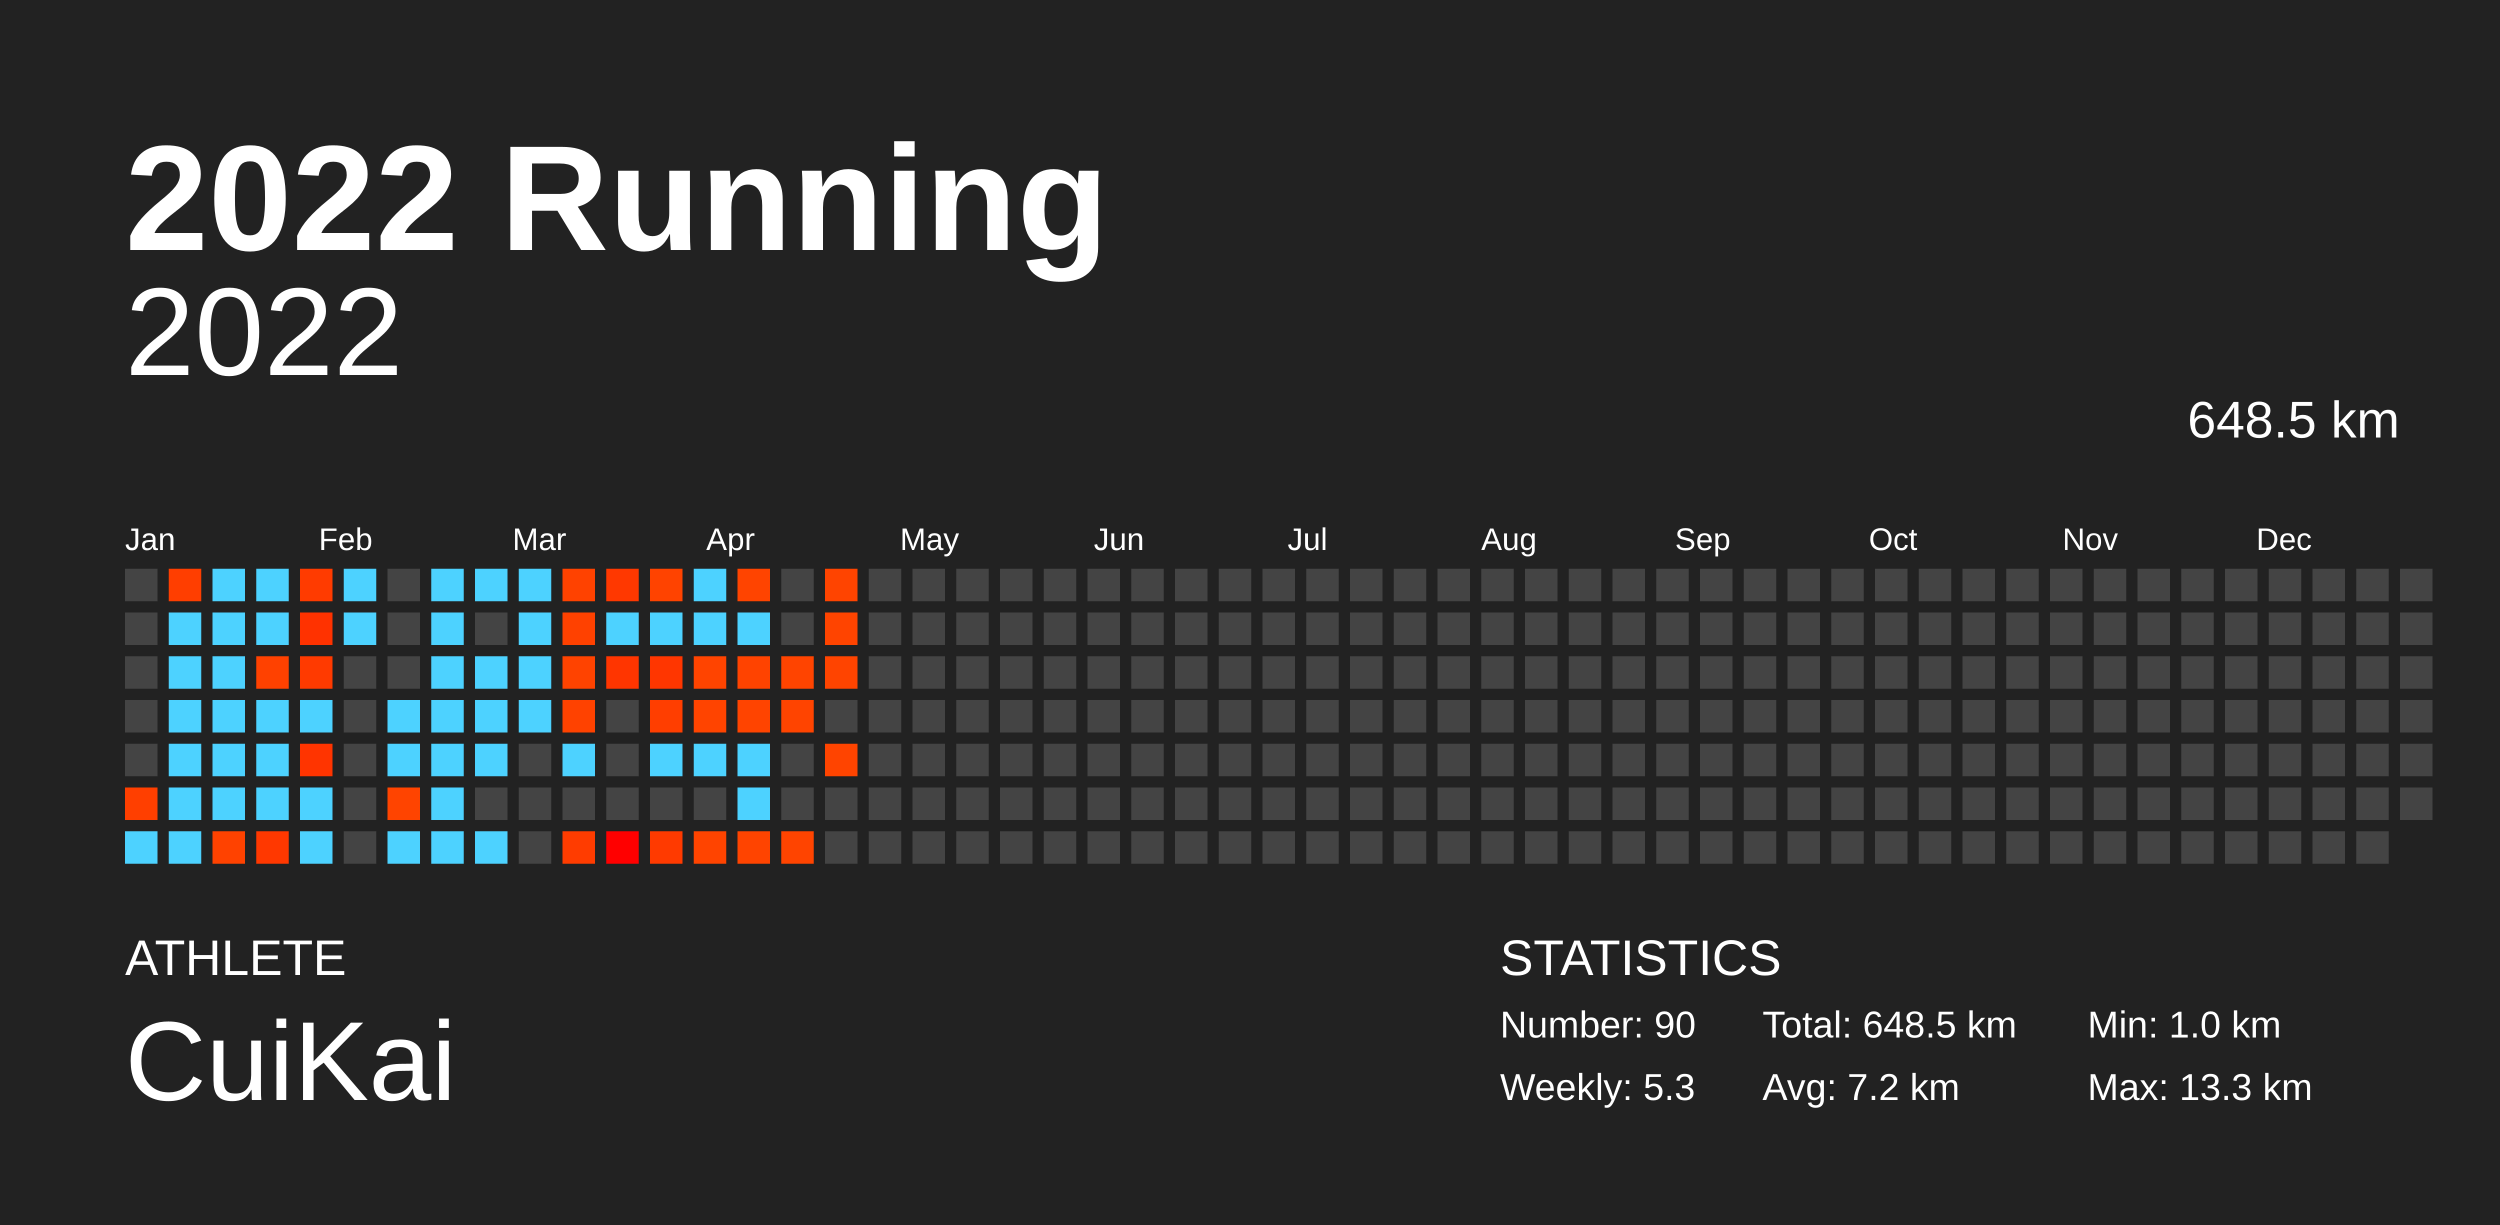
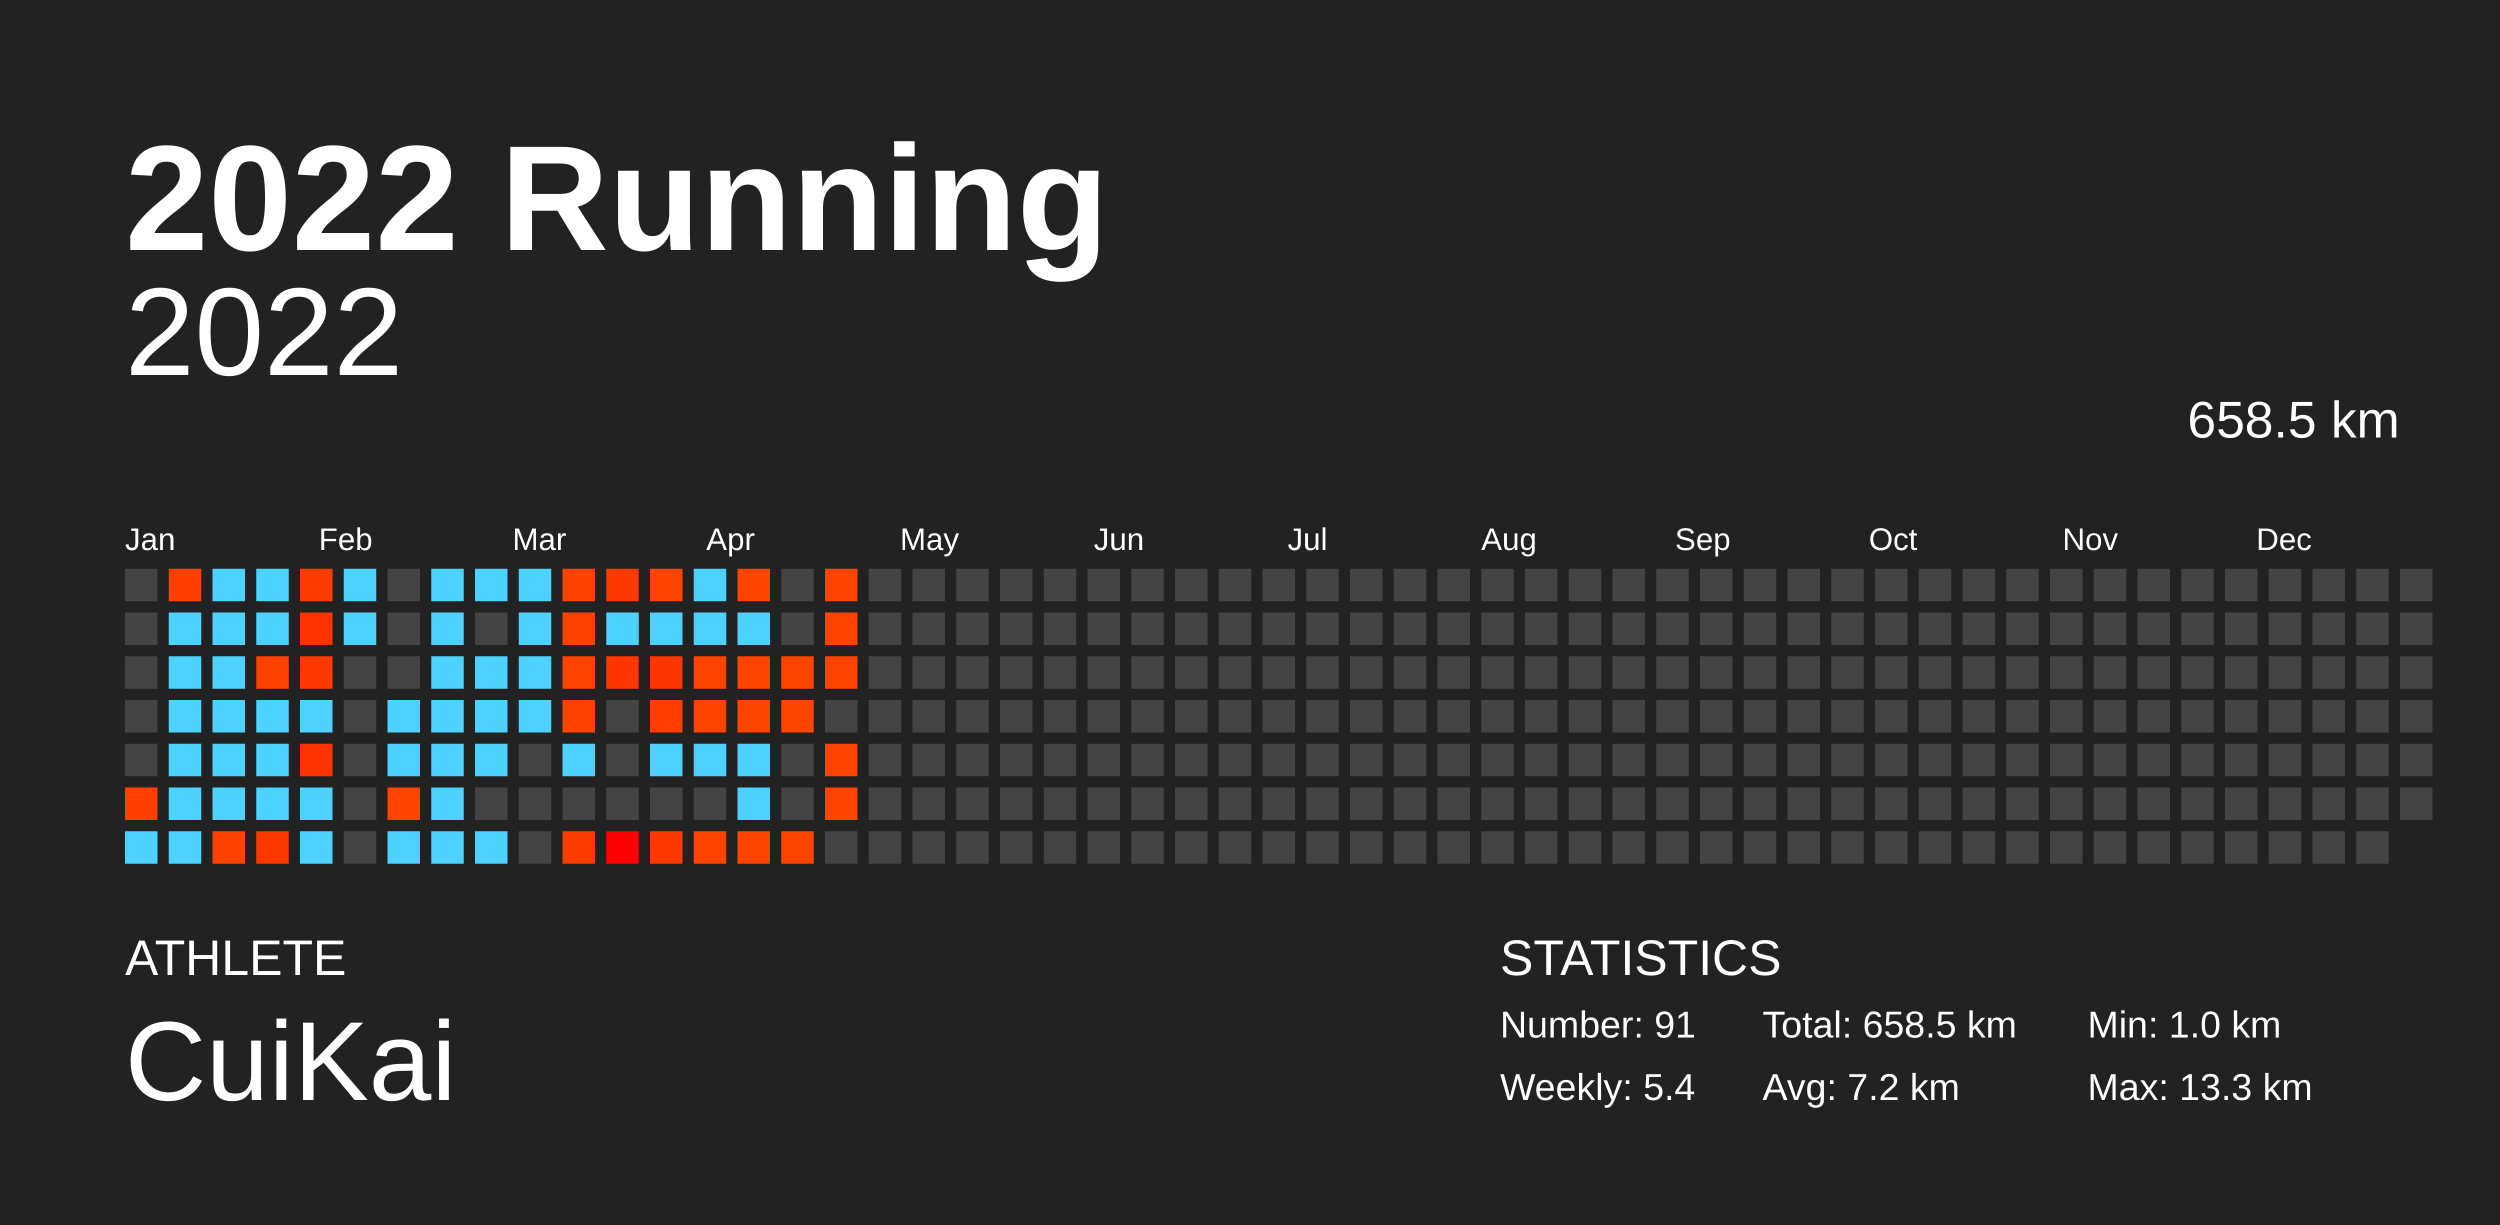
<svg xmlns="http://www.w3.org/2000/svg" baseProfile="full" height="98mm" version="1.1" viewBox="0,0,200,98" width="200mm">
  <defs />
  <rect fill="#222222" height="98" width="200" x="0" y="0" />
  <text fill="#FFFFFF" style="font-size:12px; font-family:Arial; font-weight:bold;" x="10" y="20">2022 Running</text>
  <text fill="#FFFFFF" style="font-size:4px; font-family:Arial" x="10" y="78">ATHLETE</text>
  <text fill="#FFFFFF" style="font-size:9px; font-family:Arial" x="10" y="88">CuiKai</text>
  <text fill="#FFFFFF" style="font-size:4px; font-family:Arial" x="120" y="78">STATISTICS</text>
-   <text fill="#FFFFFF" style="font-size:3px; font-family:Arial" x="120" y="83">Number: 90</text>
-   <text fill="#FFFFFF" style="font-size:3px; font-family:Arial" x="120" y="88">Weekly: 5.3</text>
-   <text fill="#FFFFFF" style="font-size:3px; font-family:Arial" x="141" y="83">Total: 648.5 km</text>
+   <text fill="#FFFFFF" style="font-size:3px; font-family:Arial" x="120" y="83">Number: 91</text>
+   <text fill="#FFFFFF" style="font-size:3px; font-family:Arial" x="120" y="88">Weekly: 5.4</text>
+   <text fill="#FFFFFF" style="font-size:3px; font-family:Arial" x="141" y="83">Total: 658.5 km</text>
  <text fill="#FFFFFF" style="font-size:3px; font-family:Arial" x="141" y="88">Avg: 7.2 km</text>
  <text fill="#FFFFFF" style="font-size:3px; font-family:Arial" x="167" y="83">Min: 1.0 km</text>
  <text fill="#FFFFFF" style="font-size:3px; font-family:Arial" x="167" y="88">Max: 13.3 km</text>
  <text alignment-baseline="hanging" fill="#FFFFFF" style="font-size:10.0px; font-family:Arial;" x="10" y="30">2022</text>
-   <text alignment-baseline="hanging" fill="#FFFFFF" style="font-size:4.125px; font-family:Arial;" x="175" y="35">648.5 km</text>
+   <text alignment-baseline="hanging" fill="#FFFFFF" style="font-size:4.125px; font-family:Arial;" x="175" y="35">658.5 km</text>
  <text fill="#FFFFFF" style="font-size:2.5px; font-family:Arial" x="10.0" y="44">Jan</text>
  <text fill="#FFFFFF" style="font-size:2.5px; font-family:Arial" x="25.5" y="44">Feb</text>
  <text fill="#FFFFFF" style="font-size:2.5px; font-family:Arial" x="41.0" y="44">Mar</text>
  <text fill="#FFFFFF" style="font-size:2.5px; font-family:Arial" x="56.5" y="44">Apr</text>
  <text fill="#FFFFFF" style="font-size:2.5px; font-family:Arial" x="72.0" y="44">May</text>
  <text fill="#FFFFFF" style="font-size:2.5px; font-family:Arial" x="87.5" y="44">Jun</text>
  <text fill="#FFFFFF" style="font-size:2.5px; font-family:Arial" x="103.0" y="44">Jul</text>
  <text fill="#FFFFFF" style="font-size:2.5px; font-family:Arial" x="118.5" y="44">Aug</text>
  <text fill="#FFFFFF" style="font-size:2.5px; font-family:Arial" x="134.0" y="44">Sep</text>
  <text fill="#FFFFFF" style="font-size:2.5px; font-family:Arial" x="149.5" y="44">Oct</text>
  <text fill="#FFFFFF" style="font-size:2.5px; font-family:Arial" x="165.0" y="44">Nov</text>
  <text fill="#FFFFFF" style="font-size:2.5px; font-family:Arial" x="180.5" y="44">Dec</text>
  <rect fill="#444444" height="2.6" width="2.6" x="10.0" y="45.5" />
  <rect fill="#444444" height="2.6" width="2.6" x="10.0" y="49.0" />
  <rect fill="#444444" height="2.6" width="2.6" x="10.0" y="52.5" />
  <rect fill="#444444" height="2.6" width="2.6" x="10.0" y="56.0" />
  <rect fill="#444444" height="2.6" width="2.6" x="10.0" y="59.5" />
  <rect fill="#ff3f00" height="2.6" width="2.6" x="10.0" y="63.0" />
  <rect fill="#4dd2ff" height="2.6" width="2.6" x="10.0" y="66.5" />
  <rect fill="#ff3e00" height="2.6" width="2.6" x="13.5" y="45.5" />
  <rect fill="#4dd2ff" height="2.6" width="2.6" x="13.5" y="49.0" />
  <rect fill="#4dd2ff" height="2.6" width="2.6" x="13.5" y="52.5" />
  <rect fill="#4dd2ff" height="2.6" width="2.6" x="13.5" y="56.0" />
  <rect fill="#4dd2ff" height="2.6" width="2.6" x="13.5" y="59.5" />
  <rect fill="#4dd2ff" height="2.6" width="2.6" x="13.5" y="63.0" />
  <rect fill="#4dd2ff" height="2.6" width="2.6" x="13.5" y="66.5" />
  <rect fill="#4dd2ff" height="2.6" width="2.6" x="17.0" y="45.5" />
  <rect fill="#4dd2ff" height="2.6" width="2.6" x="17.0" y="49.0" />
  <rect fill="#4dd2ff" height="2.6" width="2.6" x="17.0" y="52.5" />
  <rect fill="#4dd2ff" height="2.6" width="2.6" x="17.0" y="56.0" />
  <rect fill="#4dd2ff" height="2.6" width="2.6" x="17.0" y="59.5" />
  <rect fill="#4dd2ff" height="2.6" width="2.6" x="17.0" y="63.0" />
  <rect fill="#ff4200" height="2.6" width="2.6" x="17.0" y="66.5" />
  <rect fill="#4dd2ff" height="2.6" width="2.6" x="20.5" y="45.5" />
  <rect fill="#4dd2ff" height="2.6" width="2.6" x="20.5" y="49.0" />
  <rect fill="#ff4100" height="2.6" width="2.6" x="20.5" y="52.5" />
  <rect fill="#4dd2ff" height="2.6" width="2.6" x="20.5" y="56.0" />
  <rect fill="#4dd2ff" height="2.6" width="2.6" x="20.5" y="59.5" />
  <rect fill="#4dd2ff" height="2.6" width="2.6" x="20.5" y="63.0" />
  <rect fill="#ff3800" height="2.6" width="2.6" x="20.5" y="66.5" />
  <rect fill="#ff3b00" height="2.6" width="2.6" x="24.0" y="45.5" />
  <rect fill="#ff3200" height="2.6" width="2.6" x="24.0" y="49.0" />
  <rect fill="#ff3a00" height="2.6" width="2.6" x="24.0" y="52.5" />
  <rect fill="#4dd2ff" height="2.6" width="2.6" x="24.0" y="56.0" />
  <rect fill="#ff3400" height="2.6" width="2.6" x="24.0" y="59.5" />
  <rect fill="#4dd2ff" height="2.6" width="2.6" x="24.0" y="63.0" />
  <rect fill="#4dd2ff" height="2.6" width="2.6" x="24.0" y="66.5" />
  <rect fill="#4dd2ff" height="2.6" width="2.6" x="27.5" y="45.5" />
  <rect fill="#4dd2ff" height="2.6" width="2.6" x="27.5" y="49.0" />
  <rect fill="#444444" height="2.6" width="2.6" x="27.5" y="52.5" />
  <rect fill="#444444" height="2.6" width="2.6" x="27.5" y="56.0" />
  <rect fill="#444444" height="2.6" width="2.6" x="27.5" y="59.5" />
  <rect fill="#444444" height="2.6" width="2.6" x="27.5" y="63.0" />
  <rect fill="#444444" height="2.6" width="2.6" x="27.5" y="66.5" />
  <rect fill="#444444" height="2.6" width="2.6" x="31.0" y="45.5" />
  <rect fill="#444444" height="2.6" width="2.6" x="31.0" y="49.0" />
  <rect fill="#444444" height="2.6" width="2.6" x="31.0" y="52.5" />
  <rect fill="#4dd2ff" height="2.6" width="2.6" x="31.0" y="56.0" />
  <rect fill="#4dd2ff" height="2.6" width="2.6" x="31.0" y="59.5" />
  <rect fill="#ff4400" height="2.6" width="2.6" x="31.0" y="63.0" />
  <rect fill="#4dd2ff" height="2.6" width="2.6" x="31.0" y="66.5" />
  <rect fill="#4dd2ff" height="2.6" width="2.6" x="34.5" y="45.5" />
  <rect fill="#4dd2ff" height="2.6" width="2.6" x="34.5" y="49.0" />
  <rect fill="#4dd2ff" height="2.6" width="2.6" x="34.5" y="52.5" />
  <rect fill="#4dd2ff" height="2.6" width="2.6" x="34.5" y="56.0" />
  <rect fill="#4dd2ff" height="2.6" width="2.6" x="34.5" y="59.5" />
  <rect fill="#4dd2ff" height="2.6" width="2.6" x="34.5" y="63.0" />
  <rect fill="#4dd2ff" height="2.6" width="2.6" x="34.5" y="66.5" />
  <rect fill="#4dd2ff" height="2.6" width="2.6" x="38.0" y="45.5" />
  <rect fill="#444444" height="2.6" width="2.6" x="38.0" y="49.0" />
  <rect fill="#4dd2ff" height="2.6" width="2.6" x="38.0" y="52.5" />
  <rect fill="#4dd2ff" height="2.6" width="2.6" x="38.0" y="56.0" />
  <rect fill="#4dd2ff" height="2.6" width="2.6" x="38.0" y="59.5" />
  <rect fill="#444444" height="2.6" width="2.6" x="38.0" y="63.0" />
  <rect fill="#4dd2ff" height="2.6" width="2.6" x="38.0" y="66.5" />
  <rect fill="#4dd2ff" height="2.6" width="2.6" x="41.5" y="45.5" />
  <rect fill="#4dd2ff" height="2.6" width="2.6" x="41.5" y="49.0" />
  <rect fill="#4dd2ff" height="2.6" width="2.6" x="41.5" y="52.5" />
  <rect fill="#4dd2ff" height="2.6" width="2.6" x="41.5" y="56.0" />
  <rect fill="#444444" height="2.6" width="2.6" x="41.5" y="59.5" />
  <rect fill="#444444" height="2.6" width="2.6" x="41.5" y="63.0" />
  <rect fill="#444444" height="2.6" width="2.6" x="41.5" y="66.5" />
  <rect fill="#ff4200" height="2.6" width="2.6" x="45.0" y="45.5" />
  <rect fill="#ff4100" height="2.6" width="2.6" x="45.0" y="49.0" />
  <rect fill="#ff4300" height="2.6" width="2.6" x="45.0" y="52.5" />
  <rect fill="#ff4200" height="2.6" width="2.6" x="45.0" y="56.0" />
  <rect fill="#4dd2ff" height="2.6" width="2.6" x="45.0" y="59.5" />
  <rect fill="#444444" height="2.6" width="2.6" x="45.0" y="63.0" />
  <rect fill="#ff3c00" height="2.6" width="2.6" x="45.0" y="66.5" />
  <rect fill="#ff3800" height="2.6" width="2.6" x="48.5" y="45.5" />
  <rect fill="#4dd2ff" height="2.6" width="2.6" x="48.5" y="49.0" />
  <rect fill="#ff3500" height="2.6" width="2.6" x="48.5" y="52.5" />
  <rect fill="#444444" height="2.6" width="2.6" x="48.5" y="56.0" />
  <rect fill="#444444" height="2.6" width="2.6" x="48.5" y="59.5" />
  <rect fill="#444444" height="2.6" width="2.6" x="48.5" y="63.0" />
  <rect fill="#ff0000" height="2.6" width="2.6" x="48.5" y="66.5" />
  <rect fill="#ff4300" height="2.6" width="2.6" x="52.0" y="45.5" />
  <rect fill="#4dd2ff" height="2.6" width="2.6" x="52.0" y="49.0" />
  <rect fill="#ff3600" height="2.6" width="2.6" x="52.0" y="52.5" />
  <rect fill="#ff3e00" height="2.6" width="2.6" x="52.0" y="56.0" />
  <rect fill="#4dd2ff" height="2.6" width="2.6" x="52.0" y="59.5" />
  <rect fill="#444444" height="2.6" width="2.6" x="52.0" y="63.0" />
  <rect fill="#ff3a00" height="2.6" width="2.6" x="52.0" y="66.5" />
  <rect fill="#4dd2ff" height="2.6" width="2.6" x="55.5" y="45.5" />
  <rect fill="#4dd2ff" height="2.6" width="2.6" x="55.5" y="49.0" />
  <rect fill="#ff4400" height="2.6" width="2.6" x="55.5" y="52.5" />
  <rect fill="#ff4400" height="2.6" width="2.6" x="55.5" y="56.0" />
  <rect fill="#4dd2ff" height="2.6" width="2.6" x="55.5" y="59.5" />
  <rect fill="#444444" height="2.6" width="2.6" x="55.5" y="63.0" />
  <rect fill="#ff4400" height="2.6" width="2.6" x="55.5" y="66.5" />
  <rect fill="#ff4400" height="2.6" width="2.6" x="59.0" y="45.5" />
  <rect fill="#4dd2ff" height="2.6" width="2.6" x="59.0" y="49.0" />
  <rect fill="#ff4300" height="2.6" width="2.6" x="59.0" y="52.5" />
  <rect fill="#ff4400" height="2.6" width="2.6" x="59.0" y="56.0" />
  <rect fill="#4dd2ff" height="2.6" width="2.6" x="59.0" y="59.5" />
  <rect fill="#4dd2ff" height="2.6" width="2.6" x="59.0" y="63.0" />
  <rect fill="#ff4400" height="2.6" width="2.6" x="59.0" y="66.5" />
  <rect fill="#444444" height="2.6" width="2.6" x="62.5" y="45.5" />
  <rect fill="#444444" height="2.6" width="2.6" x="62.5" y="49.0" />
  <rect fill="#ff4400" height="2.6" width="2.6" x="62.5" y="52.5" />
  <rect fill="#ff4400" height="2.6" width="2.6" x="62.5" y="56.0" />
  <rect fill="#444444" height="2.6" width="2.6" x="62.5" y="59.5" />
  <rect fill="#444444" height="2.6" width="2.6" x="62.5" y="63.0" />
  <rect fill="#ff4400" height="2.6" width="2.6" x="62.5" y="66.5" />
  <rect fill="#ff4400" height="2.6" width="2.6" x="66.0" y="45.5" />
  <rect fill="#ff4400" height="2.6" width="2.6" x="66.0" y="49.0" />
  <rect fill="#ff4400" height="2.6" width="2.6" x="66.0" y="52.5" />
  <rect fill="#444444" height="2.6" width="2.6" x="66.0" y="56.0" />
  <rect fill="#ff4400" height="2.6" width="2.6" x="66.0" y="59.5" />
-   <rect fill="#444444" height="2.6" width="2.6" x="66.0" y="63.0" />
+   <rect fill="#ff4400" height="2.6" width="2.6" x="66.0" y="63.0" />
  <rect fill="#444444" height="2.6" width="2.6" x="66.0" y="66.5" />
  <rect fill="#444444" height="2.6" width="2.6" x="69.5" y="45.5" />
  <rect fill="#444444" height="2.6" width="2.6" x="69.5" y="49.0" />
  <rect fill="#444444" height="2.6" width="2.6" x="69.5" y="52.5" />
  <rect fill="#444444" height="2.6" width="2.6" x="69.5" y="56.0" />
  <rect fill="#444444" height="2.6" width="2.6" x="69.5" y="59.5" />
  <rect fill="#444444" height="2.6" width="2.6" x="69.5" y="63.0" />
  <rect fill="#444444" height="2.6" width="2.6" x="69.5" y="66.5" />
  <rect fill="#444444" height="2.6" width="2.6" x="73.0" y="45.5" />
  <rect fill="#444444" height="2.6" width="2.6" x="73.0" y="49.0" />
  <rect fill="#444444" height="2.6" width="2.6" x="73.0" y="52.5" />
  <rect fill="#444444" height="2.6" width="2.6" x="73.0" y="56.0" />
  <rect fill="#444444" height="2.6" width="2.6" x="73.0" y="59.5" />
  <rect fill="#444444" height="2.6" width="2.6" x="73.0" y="63.0" />
  <rect fill="#444444" height="2.6" width="2.6" x="73.0" y="66.5" />
  <rect fill="#444444" height="2.6" width="2.6" x="76.5" y="45.5" />
  <rect fill="#444444" height="2.6" width="2.6" x="76.5" y="49.0" />
  <rect fill="#444444" height="2.6" width="2.6" x="76.5" y="52.5" />
  <rect fill="#444444" height="2.6" width="2.6" x="76.5" y="56.0" />
  <rect fill="#444444" height="2.6" width="2.6" x="76.5" y="59.5" />
  <rect fill="#444444" height="2.6" width="2.6" x="76.5" y="63.0" />
  <rect fill="#444444" height="2.6" width="2.6" x="76.5" y="66.5" />
  <rect fill="#444444" height="2.6" width="2.6" x="80.0" y="45.5" />
  <rect fill="#444444" height="2.6" width="2.6" x="80.0" y="49.0" />
  <rect fill="#444444" height="2.6" width="2.6" x="80.0" y="52.5" />
  <rect fill="#444444" height="2.6" width="2.6" x="80.0" y="56.0" />
  <rect fill="#444444" height="2.6" width="2.6" x="80.0" y="59.5" />
  <rect fill="#444444" height="2.6" width="2.6" x="80.0" y="63.0" />
  <rect fill="#444444" height="2.6" width="2.6" x="80.0" y="66.5" />
  <rect fill="#444444" height="2.6" width="2.6" x="83.5" y="45.5" />
  <rect fill="#444444" height="2.6" width="2.6" x="83.5" y="49.0" />
  <rect fill="#444444" height="2.6" width="2.6" x="83.5" y="52.5" />
  <rect fill="#444444" height="2.6" width="2.6" x="83.5" y="56.0" />
  <rect fill="#444444" height="2.6" width="2.6" x="83.5" y="59.5" />
  <rect fill="#444444" height="2.6" width="2.6" x="83.5" y="63.0" />
  <rect fill="#444444" height="2.6" width="2.6" x="83.5" y="66.5" />
  <rect fill="#444444" height="2.6" width="2.6" x="87.0" y="45.5" />
  <rect fill="#444444" height="2.6" width="2.6" x="87.0" y="49.0" />
  <rect fill="#444444" height="2.6" width="2.6" x="87.0" y="52.5" />
  <rect fill="#444444" height="2.6" width="2.6" x="87.0" y="56.0" />
  <rect fill="#444444" height="2.6" width="2.6" x="87.0" y="59.5" />
  <rect fill="#444444" height="2.6" width="2.6" x="87.0" y="63.0" />
  <rect fill="#444444" height="2.6" width="2.6" x="87.0" y="66.5" />
  <rect fill="#444444" height="2.6" width="2.6" x="90.5" y="45.5" />
  <rect fill="#444444" height="2.6" width="2.6" x="90.5" y="49.0" />
  <rect fill="#444444" height="2.6" width="2.6" x="90.5" y="52.5" />
  <rect fill="#444444" height="2.6" width="2.6" x="90.5" y="56.0" />
  <rect fill="#444444" height="2.6" width="2.6" x="90.5" y="59.5" />
  <rect fill="#444444" height="2.6" width="2.6" x="90.5" y="63.0" />
  <rect fill="#444444" height="2.6" width="2.6" x="90.5" y="66.5" />
  <rect fill="#444444" height="2.6" width="2.6" x="94.0" y="45.5" />
  <rect fill="#444444" height="2.6" width="2.6" x="94.0" y="49.0" />
  <rect fill="#444444" height="2.6" width="2.6" x="94.0" y="52.5" />
  <rect fill="#444444" height="2.6" width="2.6" x="94.0" y="56.0" />
  <rect fill="#444444" height="2.6" width="2.6" x="94.0" y="59.5" />
  <rect fill="#444444" height="2.6" width="2.6" x="94.0" y="63.0" />
  <rect fill="#444444" height="2.6" width="2.6" x="94.0" y="66.5" />
  <rect fill="#444444" height="2.6" width="2.6" x="97.5" y="45.5" />
  <rect fill="#444444" height="2.6" width="2.6" x="97.5" y="49.0" />
  <rect fill="#444444" height="2.6" width="2.6" x="97.5" y="52.5" />
  <rect fill="#444444" height="2.6" width="2.6" x="97.5" y="56.0" />
  <rect fill="#444444" height="2.6" width="2.6" x="97.5" y="59.5" />
  <rect fill="#444444" height="2.6" width="2.6" x="97.5" y="63.0" />
  <rect fill="#444444" height="2.6" width="2.6" x="97.5" y="66.5" />
  <rect fill="#444444" height="2.6" width="2.6" x="101.0" y="45.5" />
  <rect fill="#444444" height="2.6" width="2.6" x="101.0" y="49.0" />
  <rect fill="#444444" height="2.6" width="2.6" x="101.0" y="52.5" />
  <rect fill="#444444" height="2.6" width="2.6" x="101.0" y="56.0" />
  <rect fill="#444444" height="2.6" width="2.6" x="101.0" y="59.5" />
  <rect fill="#444444" height="2.6" width="2.6" x="101.0" y="63.0" />
  <rect fill="#444444" height="2.6" width="2.6" x="101.0" y="66.5" />
  <rect fill="#444444" height="2.6" width="2.6" x="104.5" y="45.5" />
  <rect fill="#444444" height="2.6" width="2.6" x="104.5" y="49.0" />
  <rect fill="#444444" height="2.6" width="2.6" x="104.5" y="52.5" />
  <rect fill="#444444" height="2.6" width="2.6" x="104.5" y="56.0" />
  <rect fill="#444444" height="2.6" width="2.6" x="104.5" y="59.5" />
  <rect fill="#444444" height="2.6" width="2.6" x="104.5" y="63.0" />
  <rect fill="#444444" height="2.6" width="2.6" x="104.5" y="66.5" />
  <rect fill="#444444" height="2.6" width="2.6" x="108.0" y="45.5" />
  <rect fill="#444444" height="2.6" width="2.6" x="108.0" y="49.0" />
  <rect fill="#444444" height="2.6" width="2.6" x="108.0" y="52.5" />
  <rect fill="#444444" height="2.6" width="2.6" x="108.0" y="56.0" />
  <rect fill="#444444" height="2.6" width="2.6" x="108.0" y="59.5" />
  <rect fill="#444444" height="2.6" width="2.6" x="108.0" y="63.0" />
  <rect fill="#444444" height="2.6" width="2.6" x="108.0" y="66.5" />
  <rect fill="#444444" height="2.6" width="2.6" x="111.5" y="45.5" />
  <rect fill="#444444" height="2.6" width="2.6" x="111.5" y="49.0" />
  <rect fill="#444444" height="2.6" width="2.6" x="111.5" y="52.5" />
  <rect fill="#444444" height="2.6" width="2.6" x="111.5" y="56.0" />
  <rect fill="#444444" height="2.6" width="2.6" x="111.5" y="59.5" />
  <rect fill="#444444" height="2.6" width="2.6" x="111.5" y="63.0" />
  <rect fill="#444444" height="2.6" width="2.6" x="111.5" y="66.5" />
  <rect fill="#444444" height="2.6" width="2.6" x="115.0" y="45.5" />
  <rect fill="#444444" height="2.6" width="2.6" x="115.0" y="49.0" />
  <rect fill="#444444" height="2.6" width="2.6" x="115.0" y="52.5" />
  <rect fill="#444444" height="2.6" width="2.6" x="115.0" y="56.0" />
  <rect fill="#444444" height="2.6" width="2.6" x="115.0" y="59.5" />
  <rect fill="#444444" height="2.6" width="2.6" x="115.0" y="63.0" />
  <rect fill="#444444" height="2.6" width="2.6" x="115.0" y="66.5" />
  <rect fill="#444444" height="2.6" width="2.6" x="118.5" y="45.5" />
  <rect fill="#444444" height="2.6" width="2.6" x="118.5" y="49.0" />
  <rect fill="#444444" height="2.6" width="2.6" x="118.5" y="52.5" />
  <rect fill="#444444" height="2.6" width="2.6" x="118.5" y="56.0" />
  <rect fill="#444444" height="2.6" width="2.6" x="118.5" y="59.5" />
  <rect fill="#444444" height="2.6" width="2.6" x="118.5" y="63.0" />
  <rect fill="#444444" height="2.6" width="2.6" x="118.5" y="66.5" />
  <rect fill="#444444" height="2.6" width="2.6" x="122.0" y="45.5" />
  <rect fill="#444444" height="2.6" width="2.6" x="122.0" y="49.0" />
  <rect fill="#444444" height="2.6" width="2.6" x="122.0" y="52.5" />
  <rect fill="#444444" height="2.6" width="2.6" x="122.0" y="56.0" />
  <rect fill="#444444" height="2.6" width="2.6" x="122.0" y="59.5" />
  <rect fill="#444444" height="2.6" width="2.6" x="122.0" y="63.0" />
  <rect fill="#444444" height="2.6" width="2.6" x="122.0" y="66.5" />
  <rect fill="#444444" height="2.6" width="2.6" x="125.5" y="45.5" />
  <rect fill="#444444" height="2.6" width="2.6" x="125.5" y="49.0" />
  <rect fill="#444444" height="2.6" width="2.6" x="125.5" y="52.5" />
  <rect fill="#444444" height="2.6" width="2.6" x="125.5" y="56.0" />
  <rect fill="#444444" height="2.6" width="2.6" x="125.5" y="59.5" />
  <rect fill="#444444" height="2.6" width="2.6" x="125.5" y="63.0" />
  <rect fill="#444444" height="2.6" width="2.6" x="125.5" y="66.5" />
  <rect fill="#444444" height="2.6" width="2.6" x="129.0" y="45.5" />
  <rect fill="#444444" height="2.6" width="2.6" x="129.0" y="49.0" />
  <rect fill="#444444" height="2.6" width="2.6" x="129.0" y="52.5" />
  <rect fill="#444444" height="2.6" width="2.6" x="129.0" y="56.0" />
  <rect fill="#444444" height="2.6" width="2.6" x="129.0" y="59.5" />
  <rect fill="#444444" height="2.6" width="2.6" x="129.0" y="63.0" />
  <rect fill="#444444" height="2.6" width="2.6" x="129.0" y="66.5" />
  <rect fill="#444444" height="2.6" width="2.6" x="132.5" y="45.5" />
  <rect fill="#444444" height="2.6" width="2.6" x="132.5" y="49.0" />
  <rect fill="#444444" height="2.6" width="2.6" x="132.5" y="52.5" />
  <rect fill="#444444" height="2.6" width="2.6" x="132.5" y="56.0" />
  <rect fill="#444444" height="2.6" width="2.6" x="132.5" y="59.5" />
  <rect fill="#444444" height="2.6" width="2.6" x="132.5" y="63.0" />
  <rect fill="#444444" height="2.6" width="2.6" x="132.5" y="66.5" />
  <rect fill="#444444" height="2.6" width="2.6" x="136.0" y="45.5" />
  <rect fill="#444444" height="2.6" width="2.6" x="136.0" y="49.0" />
  <rect fill="#444444" height="2.6" width="2.6" x="136.0" y="52.5" />
  <rect fill="#444444" height="2.6" width="2.6" x="136.0" y="56.0" />
  <rect fill="#444444" height="2.6" width="2.6" x="136.0" y="59.5" />
  <rect fill="#444444" height="2.6" width="2.6" x="136.0" y="63.0" />
  <rect fill="#444444" height="2.6" width="2.6" x="136.0" y="66.5" />
  <rect fill="#444444" height="2.6" width="2.6" x="139.5" y="45.5" />
  <rect fill="#444444" height="2.6" width="2.6" x="139.5" y="49.0" />
  <rect fill="#444444" height="2.6" width="2.6" x="139.5" y="52.5" />
  <rect fill="#444444" height="2.6" width="2.6" x="139.5" y="56.0" />
  <rect fill="#444444" height="2.6" width="2.6" x="139.5" y="59.5" />
  <rect fill="#444444" height="2.6" width="2.6" x="139.5" y="63.0" />
  <rect fill="#444444" height="2.6" width="2.6" x="139.5" y="66.5" />
  <rect fill="#444444" height="2.6" width="2.6" x="143.0" y="45.5" />
  <rect fill="#444444" height="2.6" width="2.6" x="143.0" y="49.0" />
  <rect fill="#444444" height="2.6" width="2.6" x="143.0" y="52.5" />
  <rect fill="#444444" height="2.6" width="2.6" x="143.0" y="56.0" />
  <rect fill="#444444" height="2.6" width="2.6" x="143.0" y="59.5" />
  <rect fill="#444444" height="2.6" width="2.6" x="143.0" y="63.0" />
  <rect fill="#444444" height="2.6" width="2.6" x="143.0" y="66.5" />
  <rect fill="#444444" height="2.6" width="2.6" x="146.5" y="45.5" />
  <rect fill="#444444" height="2.6" width="2.6" x="146.5" y="49.0" />
  <rect fill="#444444" height="2.6" width="2.6" x="146.5" y="52.5" />
  <rect fill="#444444" height="2.6" width="2.6" x="146.5" y="56.0" />
  <rect fill="#444444" height="2.6" width="2.6" x="146.5" y="59.5" />
  <rect fill="#444444" height="2.6" width="2.6" x="146.5" y="63.0" />
  <rect fill="#444444" height="2.6" width="2.6" x="146.5" y="66.5" />
  <rect fill="#444444" height="2.6" width="2.6" x="150.0" y="45.5" />
  <rect fill="#444444" height="2.6" width="2.6" x="150.0" y="49.0" />
  <rect fill="#444444" height="2.6" width="2.6" x="150.0" y="52.5" />
  <rect fill="#444444" height="2.6" width="2.6" x="150.0" y="56.0" />
  <rect fill="#444444" height="2.6" width="2.6" x="150.0" y="59.5" />
  <rect fill="#444444" height="2.6" width="2.6" x="150.0" y="63.0" />
  <rect fill="#444444" height="2.6" width="2.6" x="150.0" y="66.5" />
  <rect fill="#444444" height="2.6" width="2.6" x="153.5" y="45.5" />
  <rect fill="#444444" height="2.6" width="2.6" x="153.5" y="49.0" />
  <rect fill="#444444" height="2.6" width="2.6" x="153.5" y="52.5" />
  <rect fill="#444444" height="2.6" width="2.6" x="153.5" y="56.0" />
  <rect fill="#444444" height="2.6" width="2.6" x="153.5" y="59.5" />
  <rect fill="#444444" height="2.6" width="2.6" x="153.5" y="63.0" />
  <rect fill="#444444" height="2.6" width="2.6" x="153.5" y="66.5" />
  <rect fill="#444444" height="2.6" width="2.6" x="157.0" y="45.5" />
  <rect fill="#444444" height="2.6" width="2.6" x="157.0" y="49.0" />
  <rect fill="#444444" height="2.6" width="2.6" x="157.0" y="52.5" />
  <rect fill="#444444" height="2.6" width="2.6" x="157.0" y="56.0" />
  <rect fill="#444444" height="2.6" width="2.6" x="157.0" y="59.5" />
  <rect fill="#444444" height="2.6" width="2.6" x="157.0" y="63.0" />
  <rect fill="#444444" height="2.6" width="2.6" x="157.0" y="66.5" />
  <rect fill="#444444" height="2.6" width="2.6" x="160.5" y="45.5" />
  <rect fill="#444444" height="2.6" width="2.6" x="160.5" y="49.0" />
  <rect fill="#444444" height="2.6" width="2.6" x="160.5" y="52.5" />
  <rect fill="#444444" height="2.6" width="2.6" x="160.5" y="56.0" />
  <rect fill="#444444" height="2.6" width="2.6" x="160.5" y="59.5" />
  <rect fill="#444444" height="2.6" width="2.6" x="160.5" y="63.0" />
  <rect fill="#444444" height="2.6" width="2.6" x="160.5" y="66.5" />
  <rect fill="#444444" height="2.6" width="2.6" x="164.0" y="45.5" />
  <rect fill="#444444" height="2.6" width="2.6" x="164.0" y="49.0" />
  <rect fill="#444444" height="2.6" width="2.6" x="164.0" y="52.5" />
  <rect fill="#444444" height="2.6" width="2.6" x="164.0" y="56.0" />
  <rect fill="#444444" height="2.6" width="2.6" x="164.0" y="59.5" />
  <rect fill="#444444" height="2.6" width="2.6" x="164.0" y="63.0" />
  <rect fill="#444444" height="2.6" width="2.6" x="164.0" y="66.5" />
  <rect fill="#444444" height="2.6" width="2.6" x="167.5" y="45.5" />
  <rect fill="#444444" height="2.6" width="2.6" x="167.5" y="49.0" />
  <rect fill="#444444" height="2.6" width="2.6" x="167.5" y="52.5" />
  <rect fill="#444444" height="2.6" width="2.6" x="167.5" y="56.0" />
  <rect fill="#444444" height="2.6" width="2.6" x="167.5" y="59.5" />
  <rect fill="#444444" height="2.6" width="2.6" x="167.5" y="63.0" />
  <rect fill="#444444" height="2.6" width="2.6" x="167.5" y="66.5" />
  <rect fill="#444444" height="2.6" width="2.6" x="171.0" y="45.5" />
  <rect fill="#444444" height="2.6" width="2.6" x="171.0" y="49.0" />
  <rect fill="#444444" height="2.6" width="2.6" x="171.0" y="52.5" />
  <rect fill="#444444" height="2.6" width="2.6" x="171.0" y="56.0" />
  <rect fill="#444444" height="2.6" width="2.6" x="171.0" y="59.5" />
  <rect fill="#444444" height="2.6" width="2.6" x="171.0" y="63.0" />
  <rect fill="#444444" height="2.6" width="2.6" x="171.0" y="66.5" />
  <rect fill="#444444" height="2.6" width="2.6" x="174.5" y="45.5" />
  <rect fill="#444444" height="2.6" width="2.6" x="174.5" y="49.0" />
  <rect fill="#444444" height="2.6" width="2.6" x="174.5" y="52.5" />
  <rect fill="#444444" height="2.6" width="2.6" x="174.5" y="56.0" />
  <rect fill="#444444" height="2.6" width="2.6" x="174.5" y="59.5" />
  <rect fill="#444444" height="2.6" width="2.6" x="174.5" y="63.0" />
  <rect fill="#444444" height="2.6" width="2.6" x="174.5" y="66.5" />
  <rect fill="#444444" height="2.6" width="2.6" x="178.0" y="45.5" />
  <rect fill="#444444" height="2.6" width="2.6" x="178.0" y="49.0" />
  <rect fill="#444444" height="2.6" width="2.6" x="178.0" y="52.5" />
  <rect fill="#444444" height="2.6" width="2.6" x="178.0" y="56.0" />
  <rect fill="#444444" height="2.6" width="2.6" x="178.0" y="59.5" />
  <rect fill="#444444" height="2.6" width="2.6" x="178.0" y="63.0" />
  <rect fill="#444444" height="2.6" width="2.6" x="178.0" y="66.5" />
  <rect fill="#444444" height="2.6" width="2.6" x="181.5" y="45.5" />
  <rect fill="#444444" height="2.6" width="2.6" x="181.5" y="49.0" />
  <rect fill="#444444" height="2.6" width="2.6" x="181.5" y="52.5" />
  <rect fill="#444444" height="2.6" width="2.6" x="181.5" y="56.0" />
  <rect fill="#444444" height="2.6" width="2.6" x="181.5" y="59.5" />
  <rect fill="#444444" height="2.6" width="2.6" x="181.5" y="63.0" />
  <rect fill="#444444" height="2.6" width="2.6" x="181.5" y="66.5" />
  <rect fill="#444444" height="2.6" width="2.6" x="185.0" y="45.5" />
  <rect fill="#444444" height="2.6" width="2.6" x="185.0" y="49.0" />
  <rect fill="#444444" height="2.6" width="2.6" x="185.0" y="52.5" />
  <rect fill="#444444" height="2.6" width="2.6" x="185.0" y="56.0" />
  <rect fill="#444444" height="2.6" width="2.6" x="185.0" y="59.5" />
  <rect fill="#444444" height="2.6" width="2.6" x="185.0" y="63.0" />
  <rect fill="#444444" height="2.6" width="2.6" x="185.0" y="66.5" />
  <rect fill="#444444" height="2.6" width="2.6" x="188.5" y="45.5" />
  <rect fill="#444444" height="2.6" width="2.6" x="188.5" y="49.0" />
  <rect fill="#444444" height="2.6" width="2.6" x="188.5" y="52.5" />
  <rect fill="#444444" height="2.6" width="2.6" x="188.5" y="56.0" />
  <rect fill="#444444" height="2.6" width="2.6" x="188.5" y="59.5" />
  <rect fill="#444444" height="2.6" width="2.6" x="188.5" y="63.0" />
  <rect fill="#444444" height="2.6" width="2.6" x="188.5" y="66.5" />
  <rect fill="#444444" height="2.6" width="2.6" x="192.0" y="45.5" />
  <rect fill="#444444" height="2.6" width="2.6" x="192.0" y="49.0" />
  <rect fill="#444444" height="2.6" width="2.6" x="192.0" y="52.5" />
  <rect fill="#444444" height="2.6" width="2.6" x="192.0" y="56.0" />
  <rect fill="#444444" height="2.6" width="2.6" x="192.0" y="59.5" />
  <rect fill="#444444" height="2.6" width="2.6" x="192.0" y="63.0" />
</svg>
